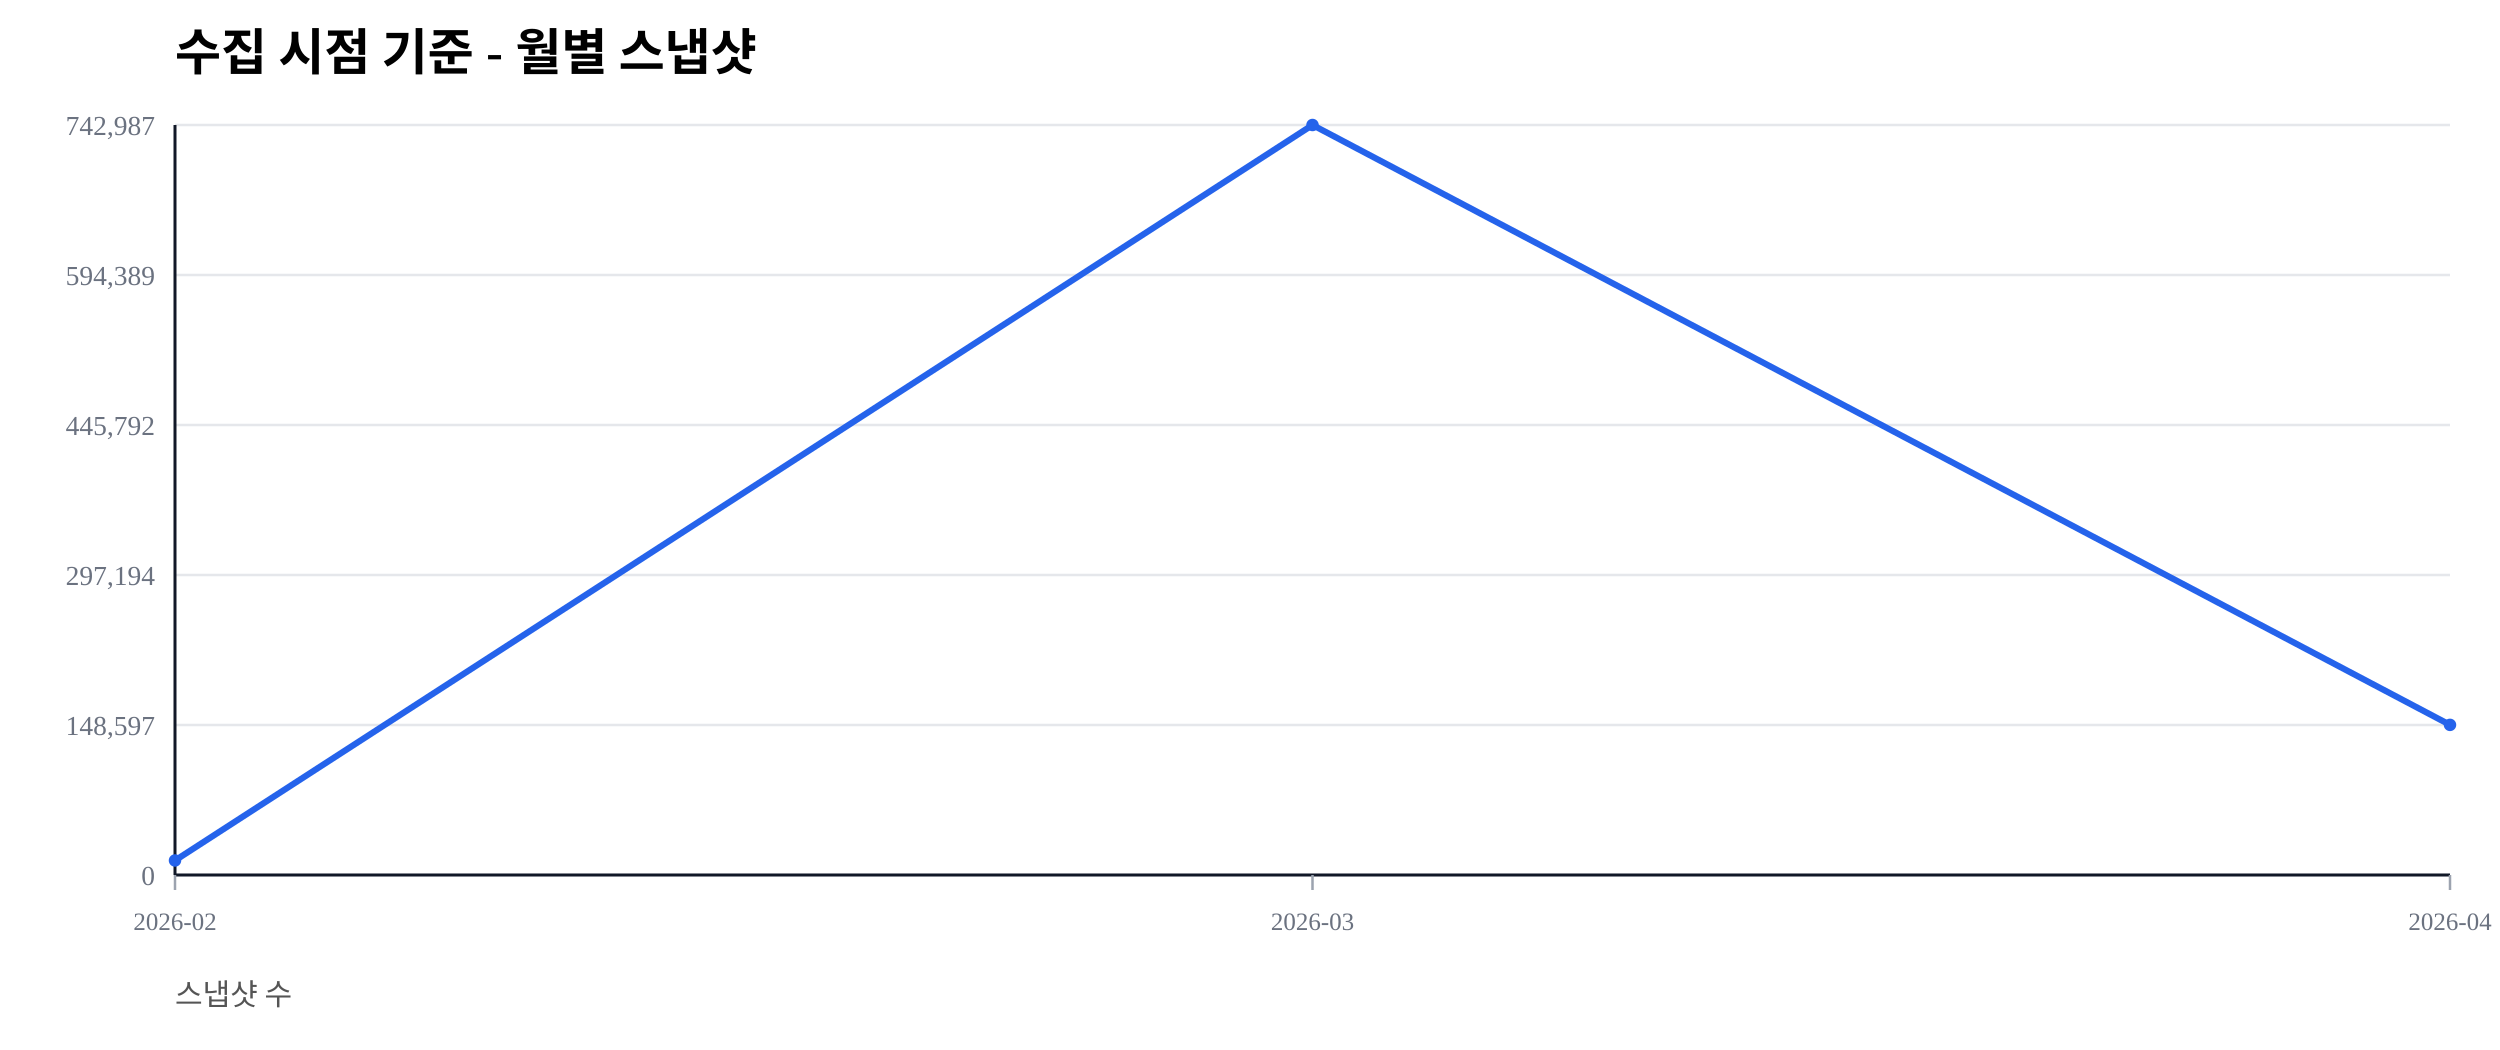
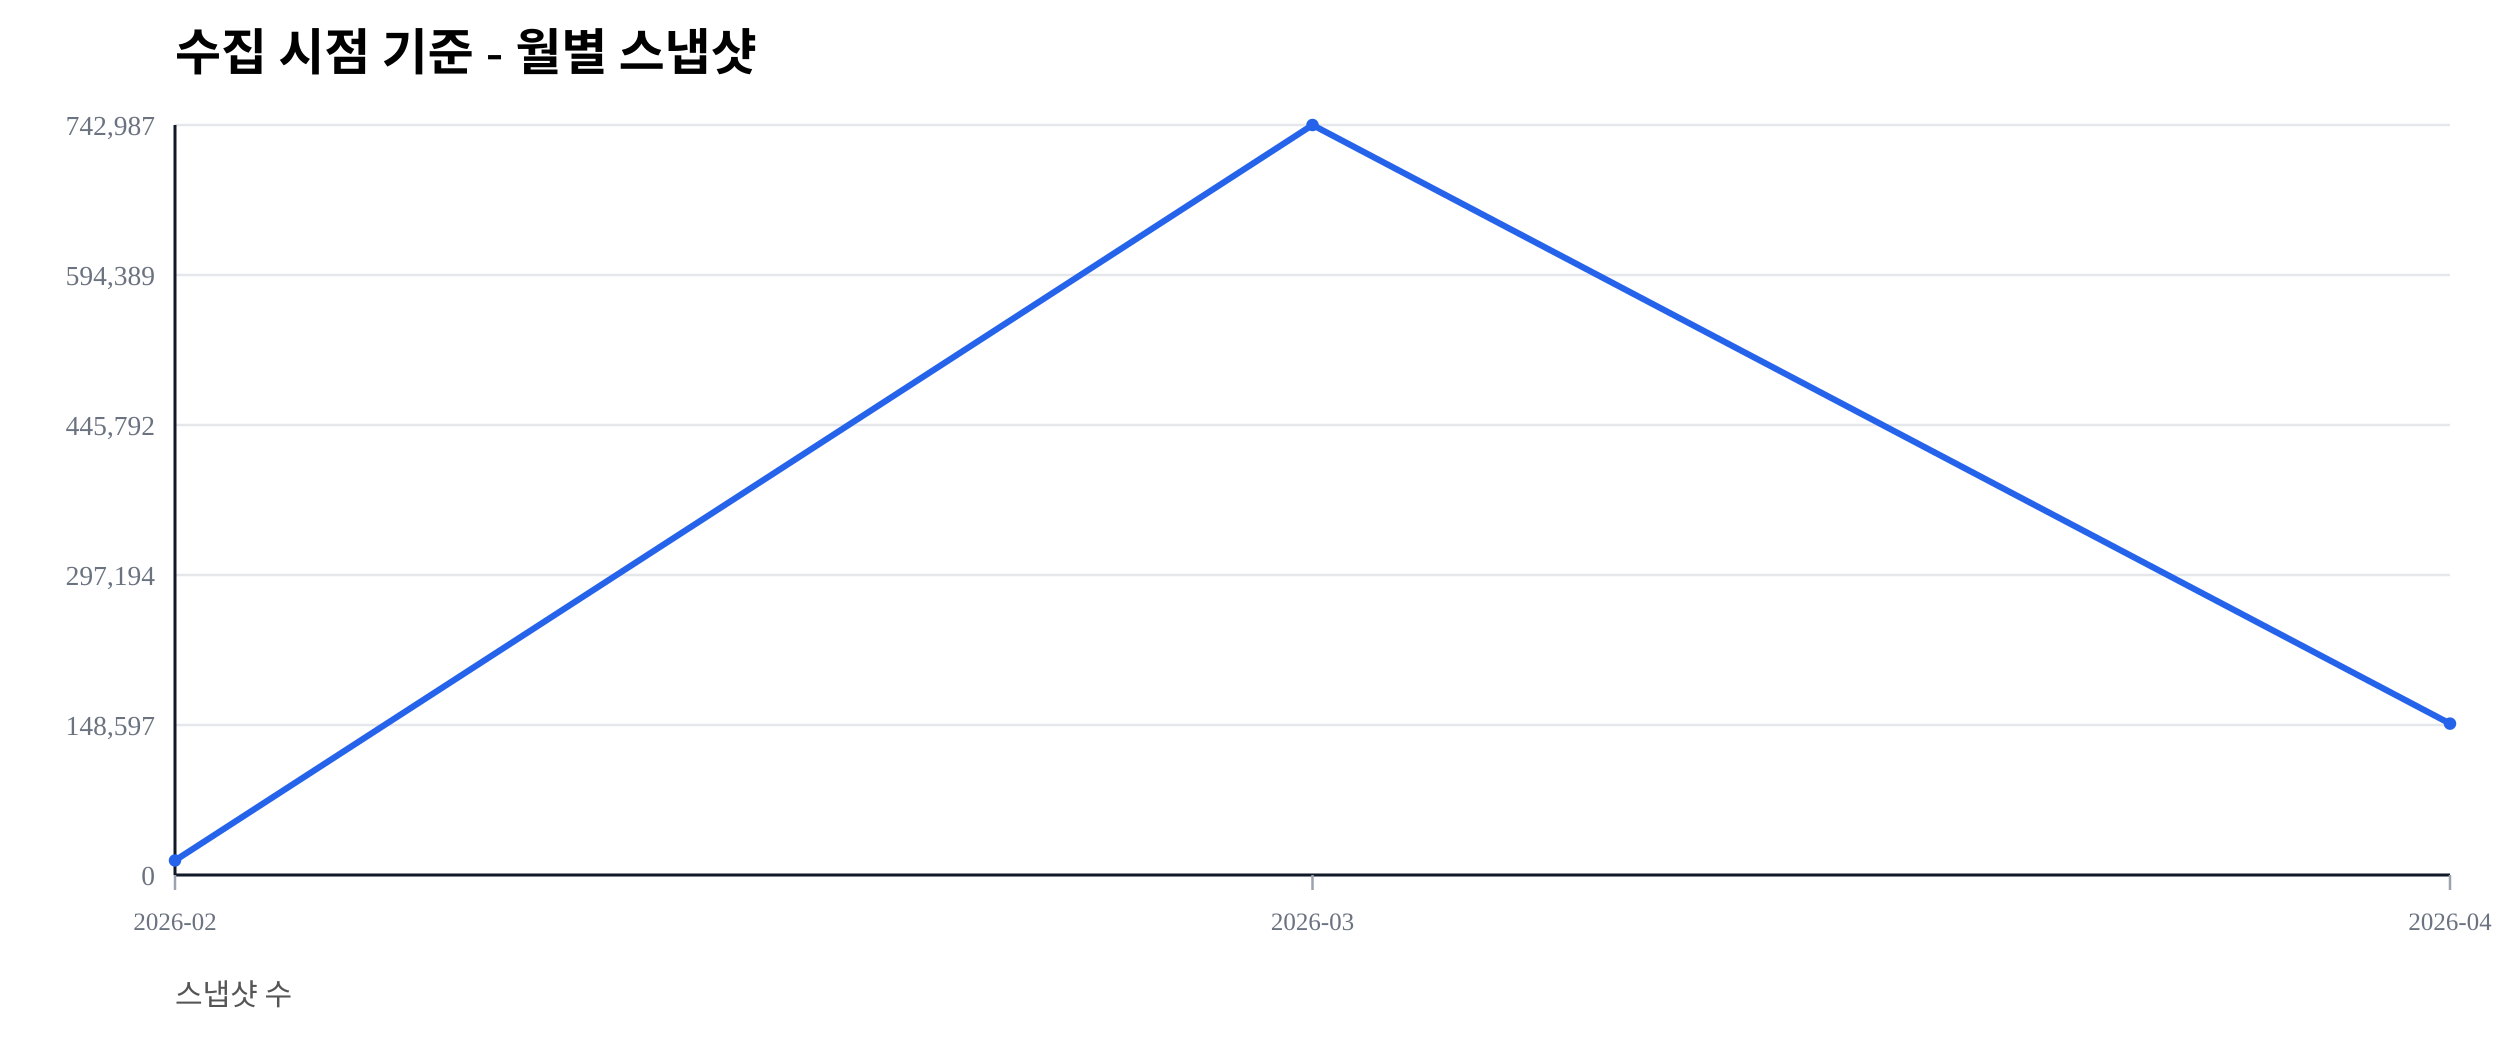
<svg xmlns="http://www.w3.org/2000/svg" width="1000" height="420" viewBox="0 0 1000 420">
  <rect width="100%" height="100%" fill="#ffffff" />
  <text x="70" y="28" font-size="20" font-weight="600">수집 시점 기준 - 월별 스냅샷</text>
  <text x="70" y="402" font-size="12" fill="#555">스냅샷 수</text>
  <line x1="70" y1="350.00" x2="980" y2="350.00" stroke="#e5e7eb" stroke-width="1" />
  <text x="62" y="354.00" font-size="11" fill="#6b7280" text-anchor="end">0</text>
  <line x1="70" y1="290.00" x2="980" y2="290.00" stroke="#e5e7eb" stroke-width="1" />
  <text x="62" y="294.00" font-size="11" fill="#6b7280" text-anchor="end">148,597</text>
  <line x1="70" y1="230.00" x2="980" y2="230.00" stroke="#e5e7eb" stroke-width="1" />
  <text x="62" y="234.00" font-size="11" fill="#6b7280" text-anchor="end">297,194</text>
  <line x1="70" y1="170.00" x2="980" y2="170.00" stroke="#e5e7eb" stroke-width="1" />
  <text x="62" y="174.00" font-size="11" fill="#6b7280" text-anchor="end">445,792</text>
  <line x1="70" y1="110.00" x2="980" y2="110.00" stroke="#e5e7eb" stroke-width="1" />
  <text x="62" y="114.00" font-size="11" fill="#6b7280" text-anchor="end">594,389</text>
  <line x1="70" y1="50.00" x2="980" y2="50.00" stroke="#e5e7eb" stroke-width="1" />
  <text x="62" y="54.00" font-size="11" fill="#6b7280" text-anchor="end">742,987</text>
  <line x1="70" y1="350" x2="980" y2="350" stroke="#111827" stroke-width="1.2" />
  <line x1="70" y1="50" x2="70" y2="350" stroke="#111827" stroke-width="1.2" />
  <line x1="70.00" y1="350" x2="70.00" y2="356" stroke="#9ca3af" stroke-width="1" />
  <text x="70.00" y="372" font-size="10" fill="#6b7280" text-anchor="middle">2026-02</text>
  <line x1="525.00" y1="350" x2="525.00" y2="356" stroke="#9ca3af" stroke-width="1" />
  <text x="525.00" y="372" font-size="10" fill="#6b7280" text-anchor="middle">2026-03</text>
  <line x1="980.00" y1="350" x2="980.00" y2="356" stroke="#9ca3af" stroke-width="1" />
  <text x="980.00" y="372" font-size="10" fill="#6b7280" text-anchor="middle">2026-04</text>
-   <polyline fill="none" stroke="#2563eb" stroke-width="2.5" points="70.00,344.19 525.00,50.00 980.00,289.95" />
+   <polyline fill="none" stroke="#2563eb" stroke-width="2.5" points="70.00,344.19 525.00,50.00 980.00,289.45" />
  <circle cx="70.00" cy="344.19" r="2.5" fill="#2563eb" />
  <circle cx="525.00" cy="50.00" r="2.5" fill="#2563eb" />
-   <circle cx="980.00" cy="289.95" r="2.5" fill="#2563eb" />
+   <circle cx="980.00" cy="289.45" r="2.5" fill="#2563eb" />
</svg>
